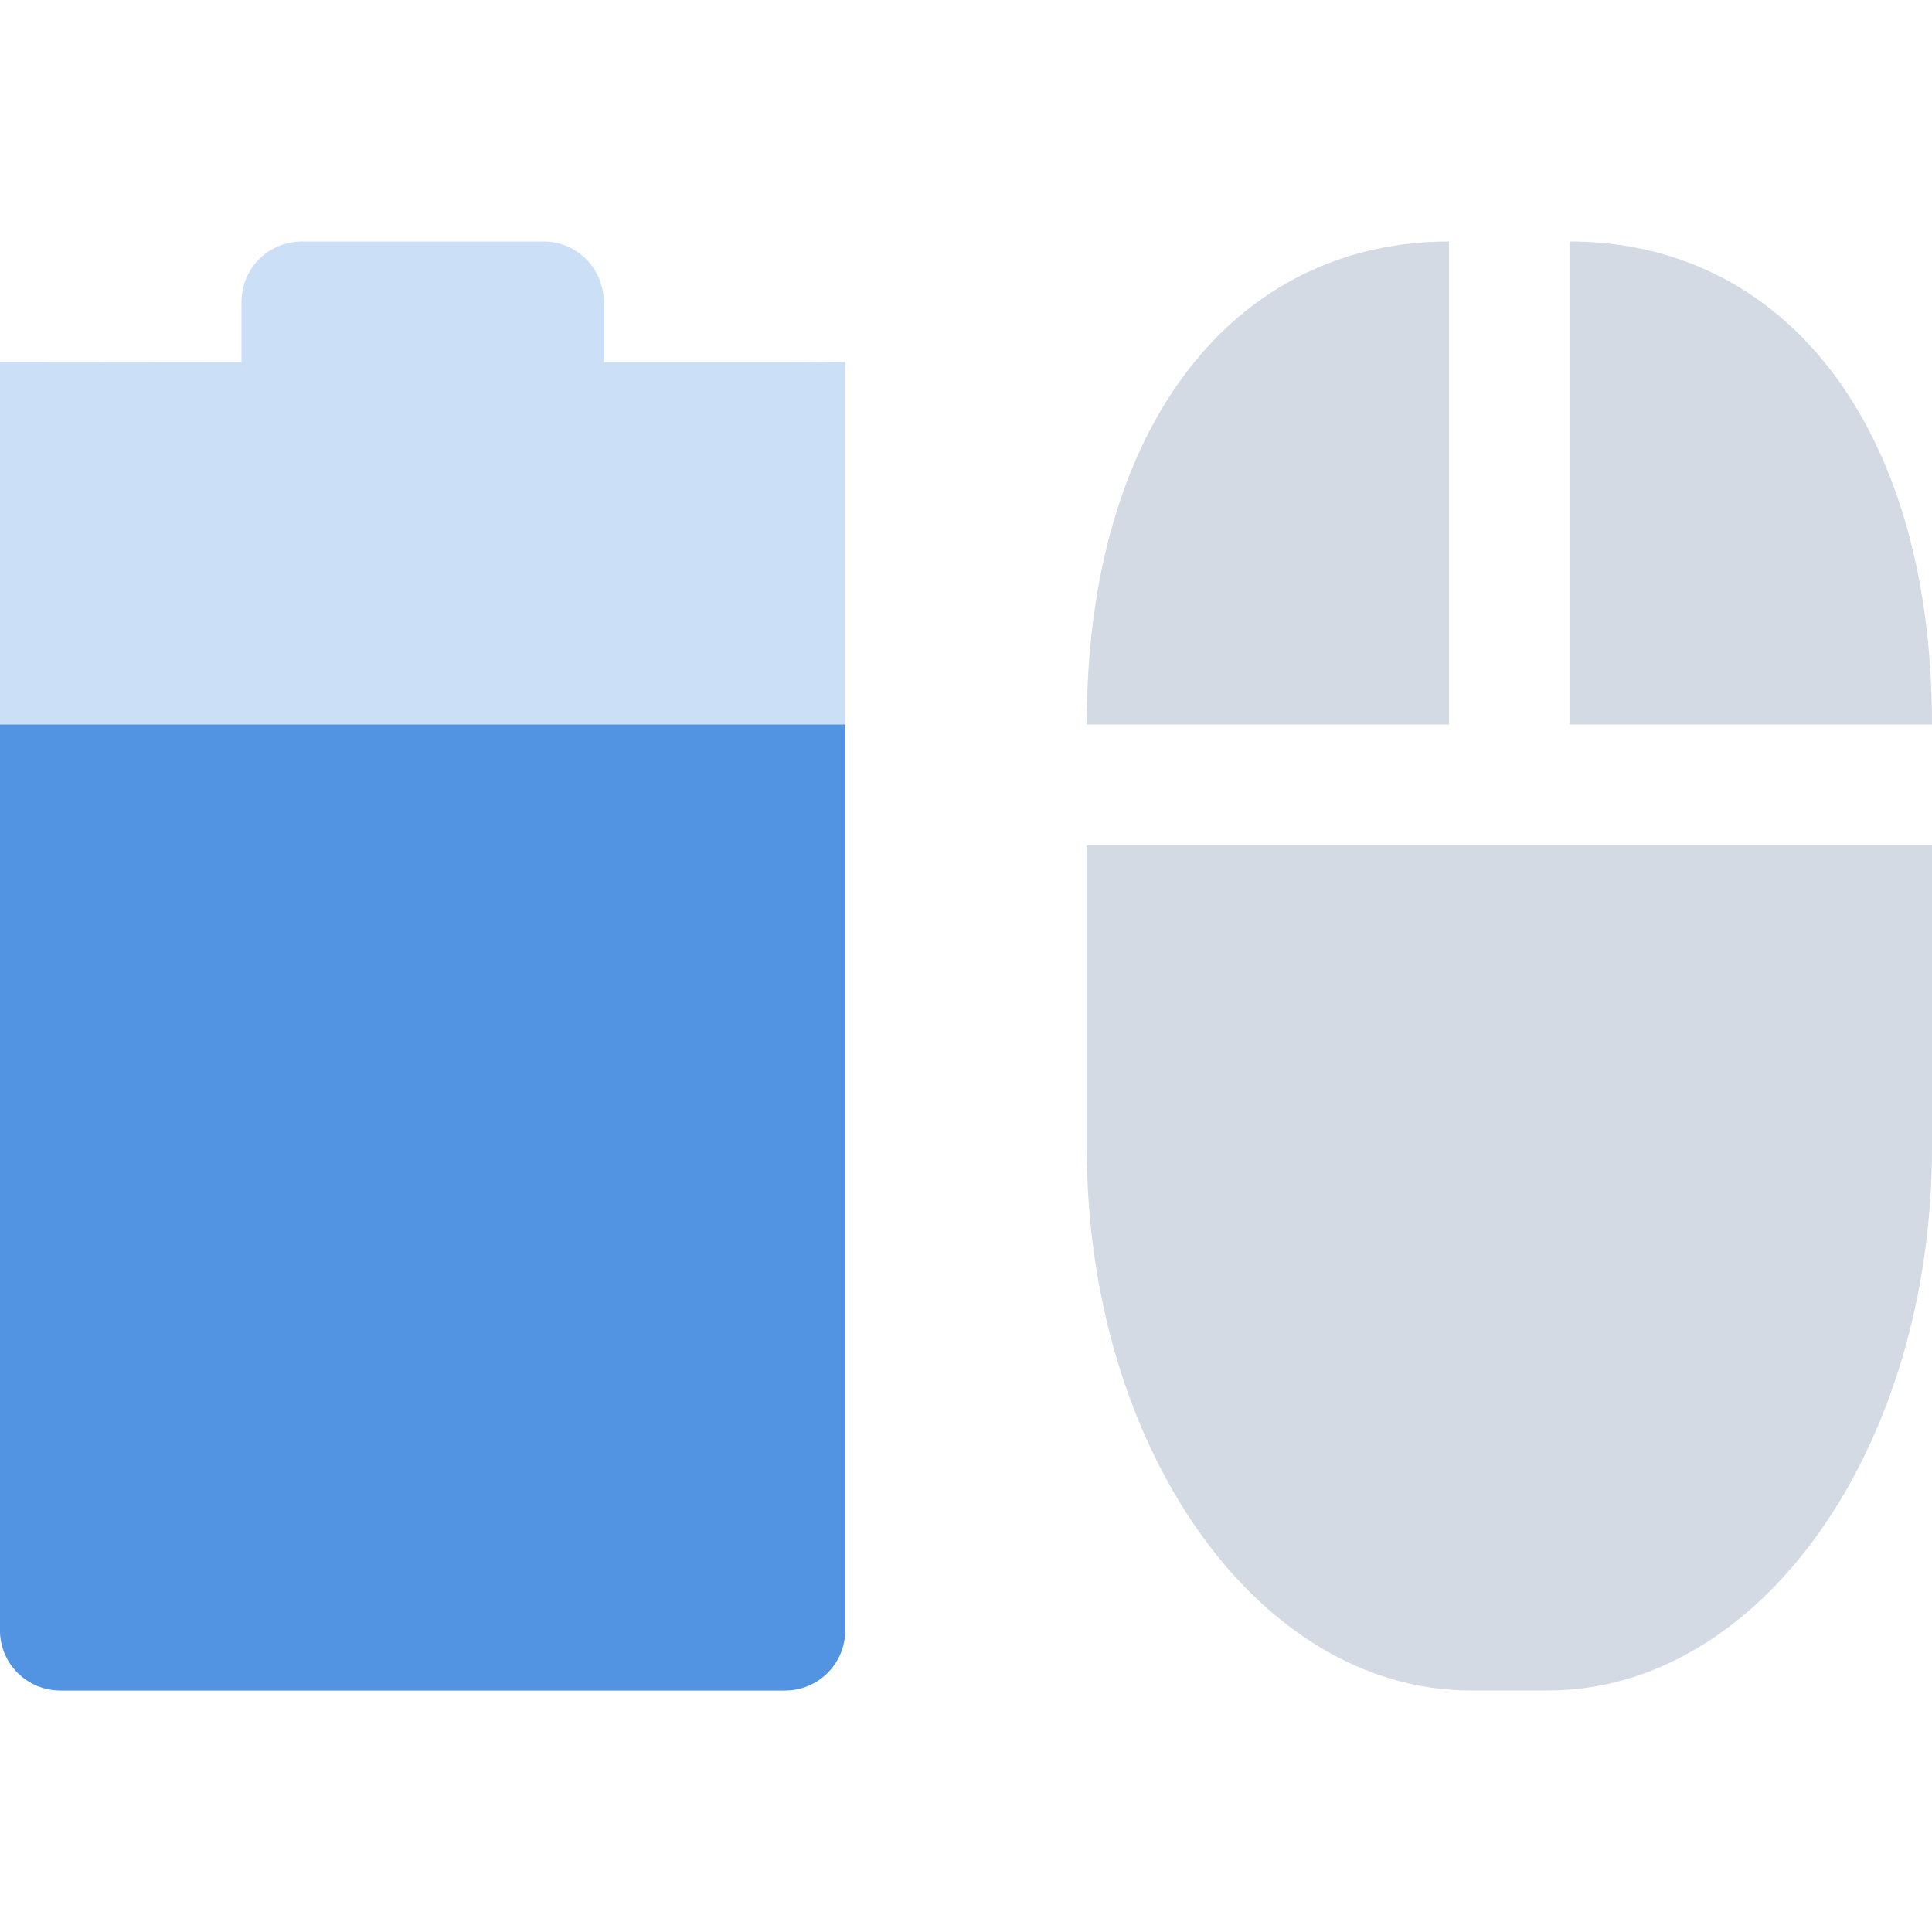
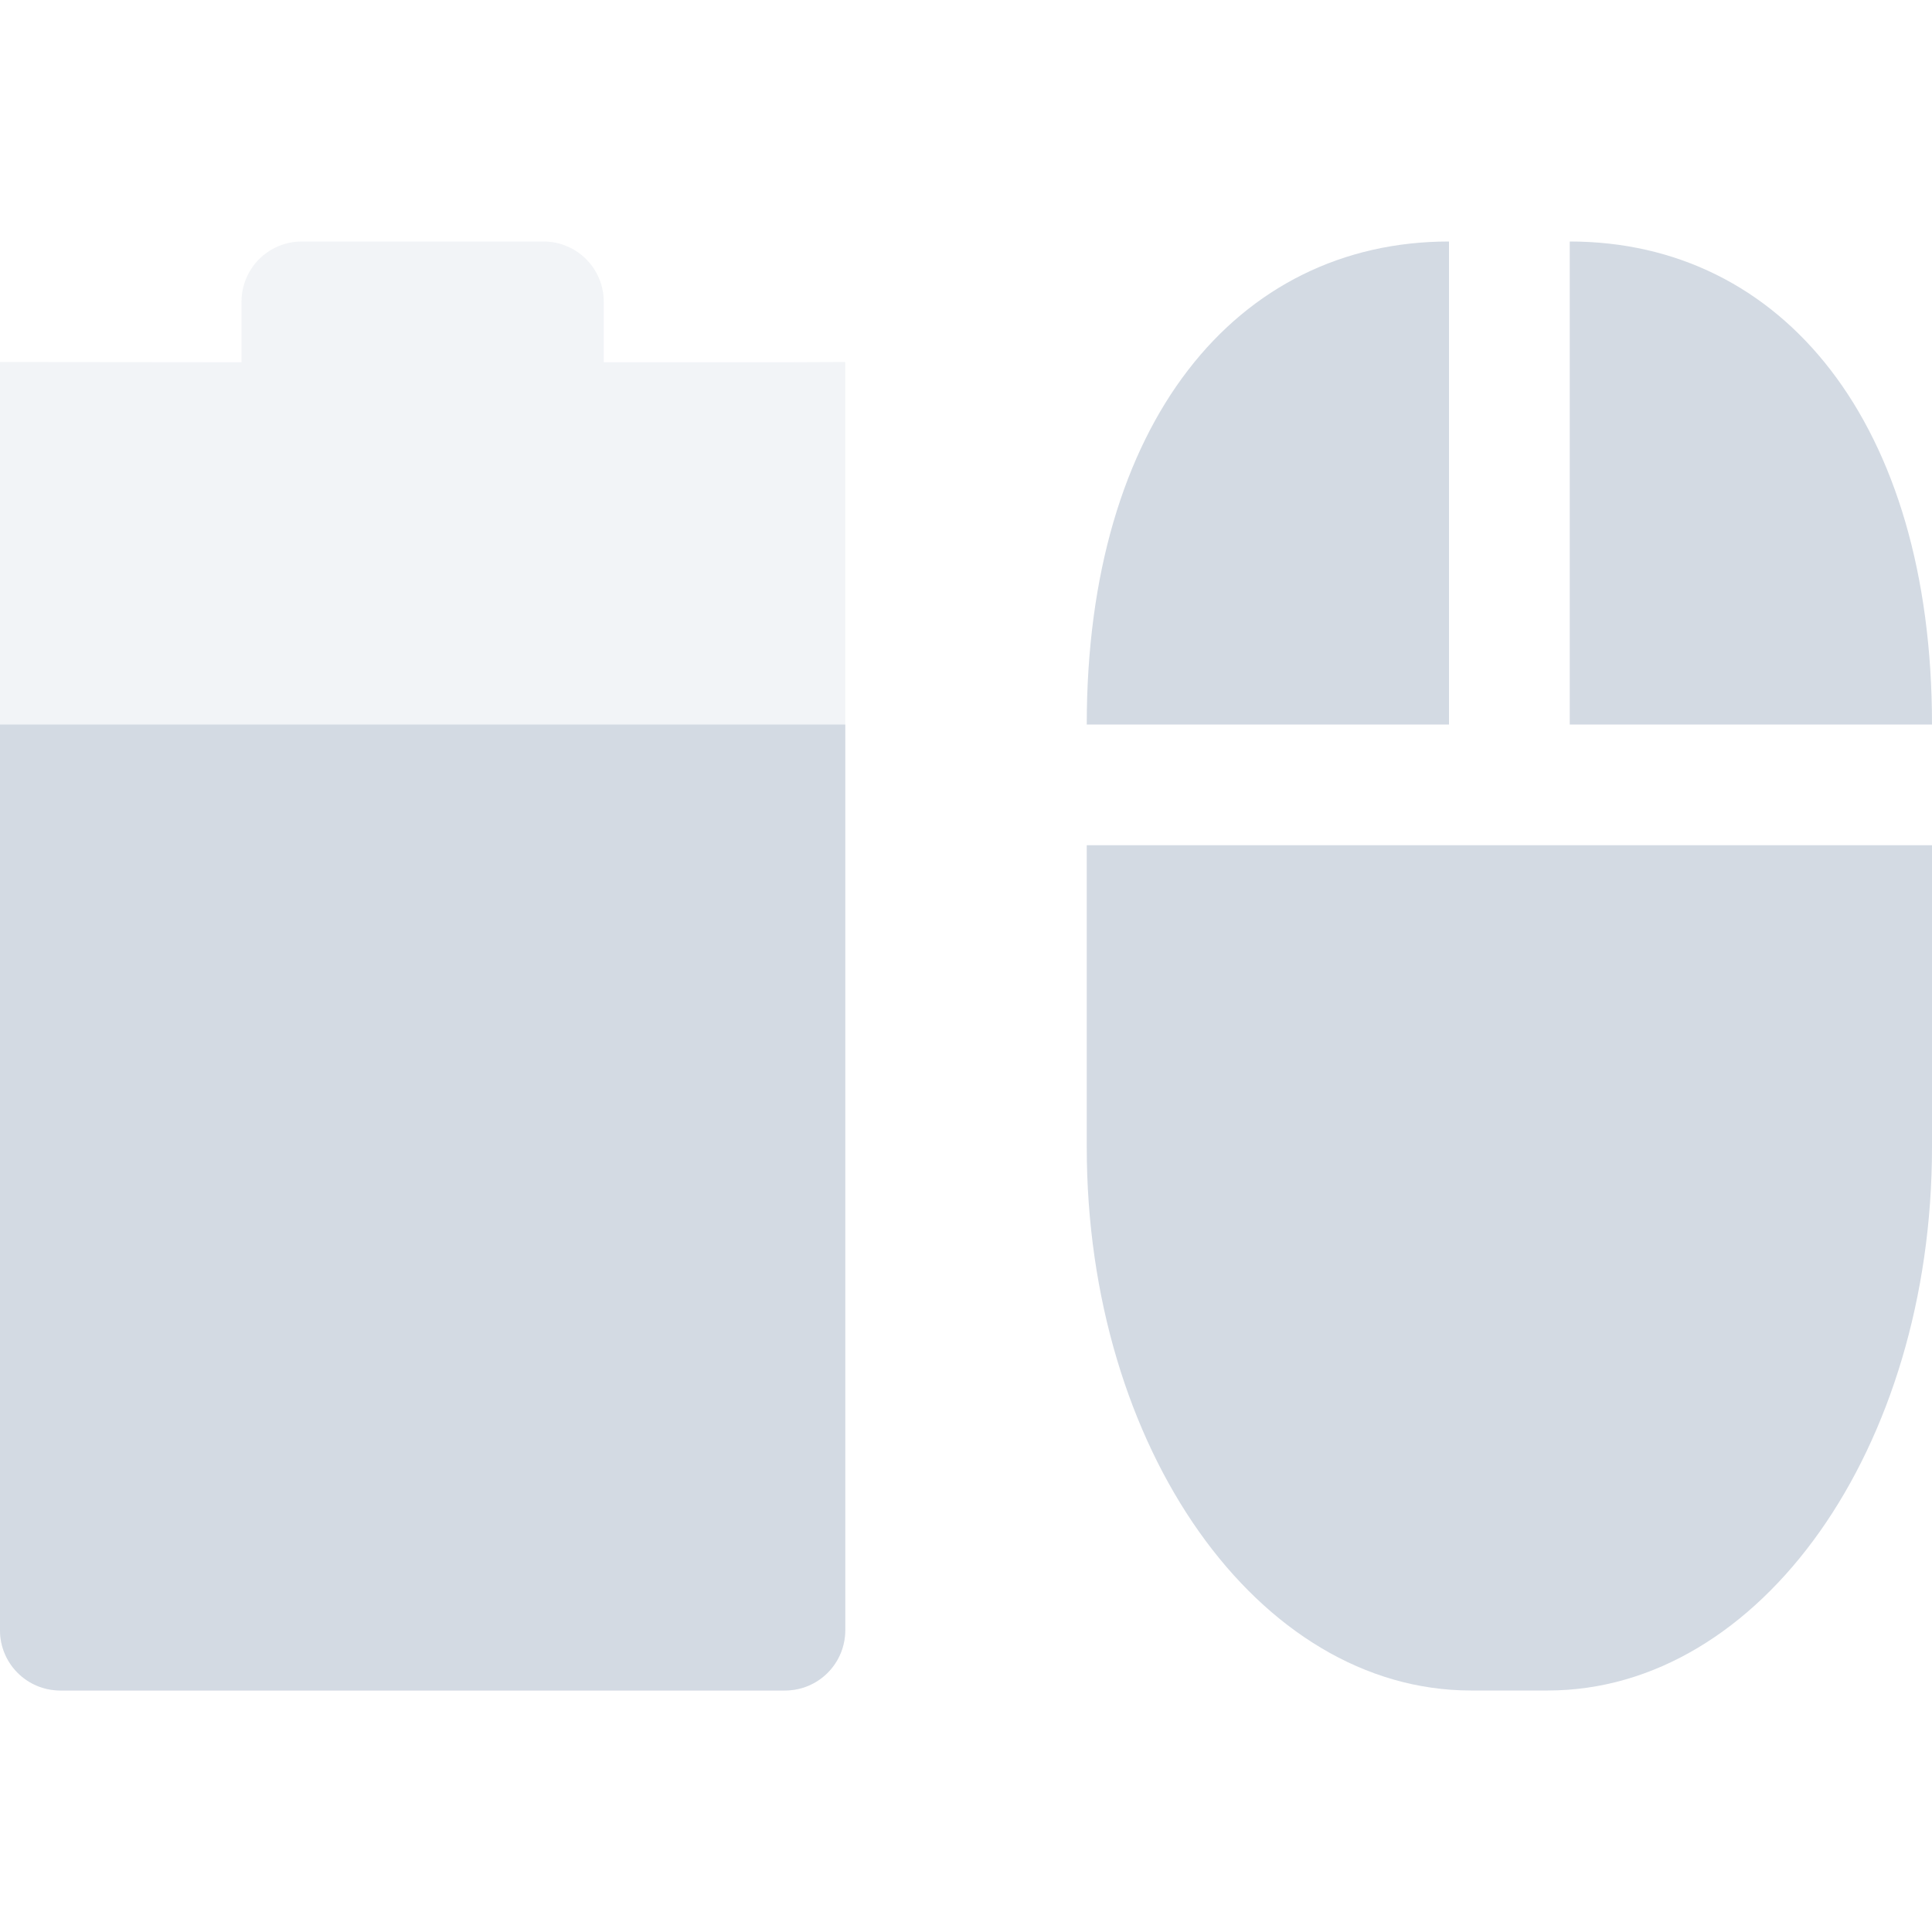
<svg xmlns="http://www.w3.org/2000/svg" width="16" height="16" version="1.1">
  <defs>
    <style id="current-color-scheme" type="text/css">
   .ColorScheme-Text { color:#d3dae3; } .ColorScheme-Highlight { color:#5294e2; }
  </style>
  </defs>
-   <path style="opacity:0.3;fill:currentColor" class="ColorScheme-Highlight" d="m 2.5,2 c -0.277,0 -0.5,0.223 -0.5,0.5 l 0,0.5 -2,-0.002 0,-3e-4 L 0,13.5 C 0,13.777 0.223,14 0.5,14 l 6,0 C 6.777,14 7,13.777 7,13.5 l 0,-10.502 -0.5,0.002 -1.5,0 0,-0.5 c 0,-0.277 -0.223,-0.5 -0.5,-0.5 z" />
+   <path style="opacity:0.3;fill:currentColor" class="ColorScheme-Text" d="m 2.5,2 c -0.277,0 -0.5,0.223 -0.5,0.5 l 0,0.5 -2,-0.002 0,-3e-4 L 0,13.5 C 0,13.777 0.223,14 0.5,14 l 6,0 C 6.777,14 7,13.777 7,13.5 l 0,-10.502 -0.5,0.002 -1.5,0 0,-0.5 c 0,-0.277 -0.223,-0.5 -0.5,-0.5 z" />
  <path style="fill:currentColor" class="ColorScheme-Text" d="M 12,2 C 10.237,2 9,3.507 9,6 l 3,0 z m 1,0 L 13,6 16,6 C 16,3.507 14.763,2 13,2 Z M 9,7 9,9.5 C 9,11.993 10.419,14 12.182,14 l 0.636,0 C 14.581,14 16,11.993 16,9.5 L 16,7 12.818,7 Z" />
-   <path style="fill:currentColor" class="ColorScheme-Highlight" d="m 0,6 0,7.5 C 0,13.777 0.223,14 0.5,14 l 6,0 C 6.777,14 7,13.777 7,13.5 L 7,6 Z" />
+   <path style="fill:currentColor" class="ColorScheme-Text" d="m 0,6 0,7.5 C 0,13.777 0.223,14 0.5,14 l 6,0 C 6.777,14 7,13.777 7,13.5 L 7,6 Z" />
</svg>
